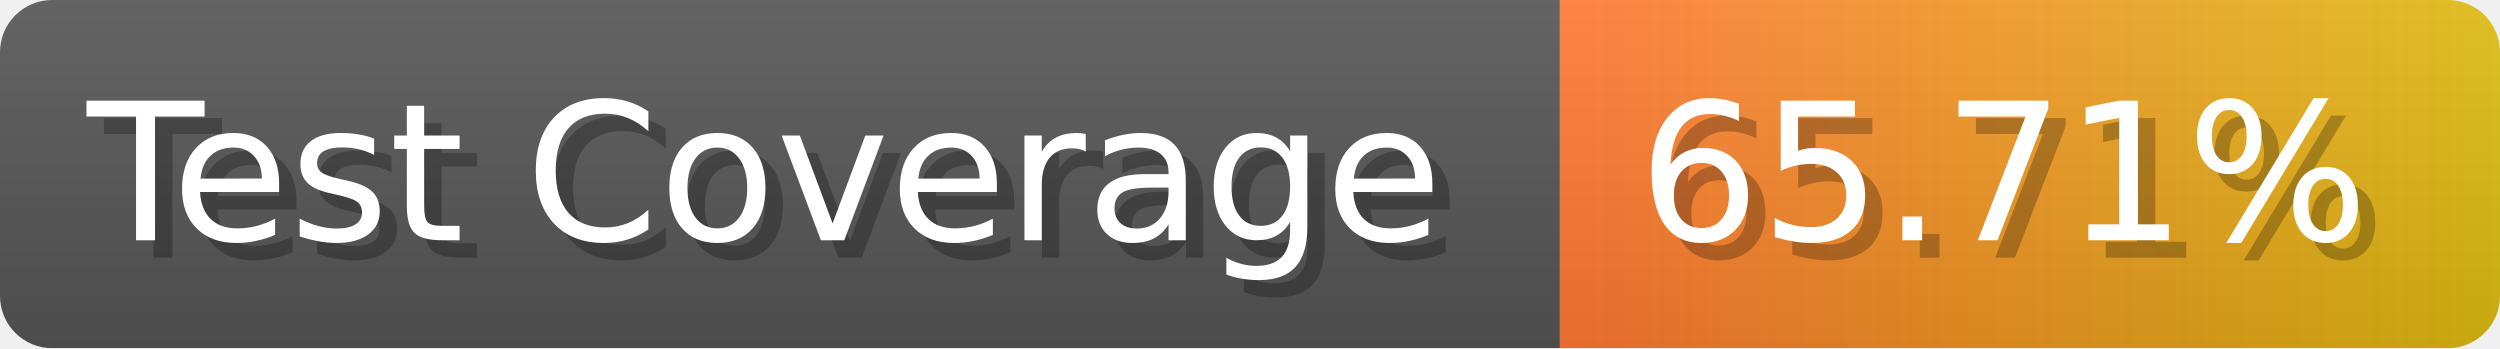
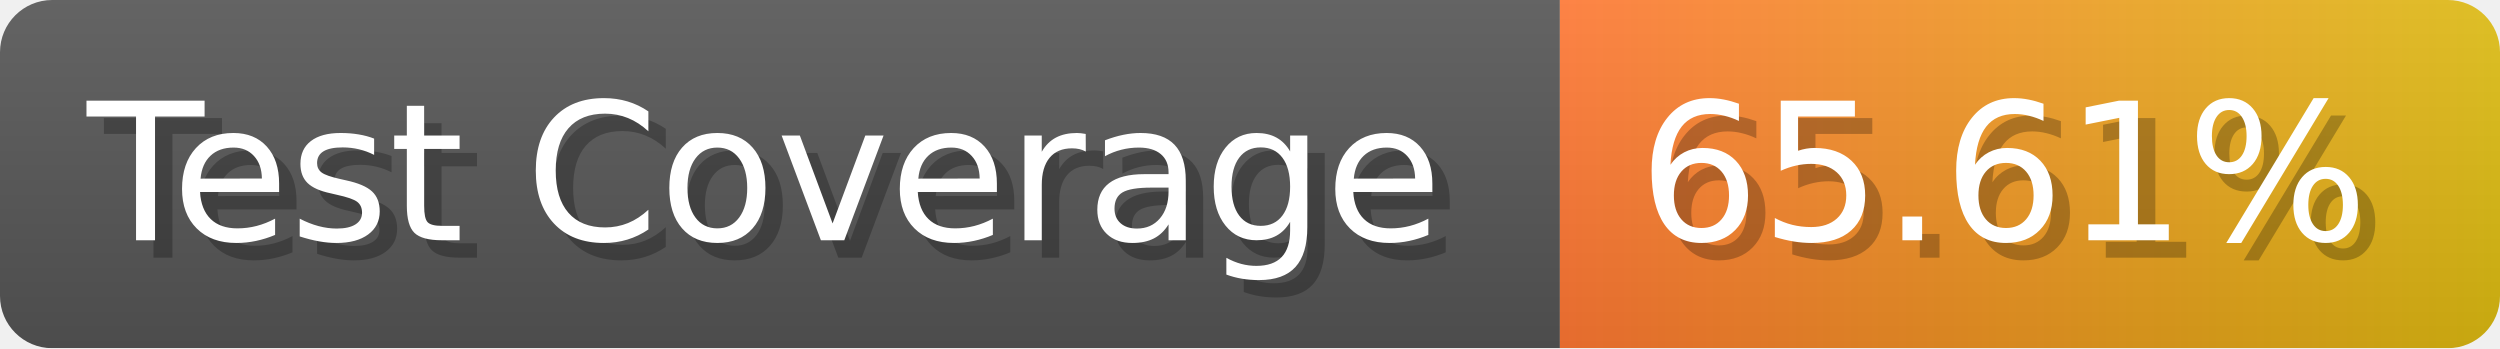
- <svg xmlns="http://www.w3.org/2000/svg" width="143.6" height="20" viewBox="0 0 1436 200" role="img" aria-label="Test Coverage: 65.71%">
+ <svg xmlns="http://www.w3.org/2000/svg" width="143.6" height="20" viewBox="0 0 1436 200" role="img" aria-label="Test Coverage: 65.61%">
  <linearGradient id="a" x2="0" y2="100%">
    <stop offset="0" stop-opacity=".1" stop-color="#EEE" />
    <stop offset="1" stop-opacity=".1" />
  </linearGradient>
  <mask id="m">
    <rect width="1436" height="200" rx="30" fill="#FFF" />
  </mask>
  <g mask="url(#m)">
    <rect width="896" height="200" fill="#555" />
    <rect width="540" height="200" fill="url(#x)" x="896" />
    <rect width="1436" height="200" fill="url(#a)" />
  </g>
  <g aria-hidden="true" fill="#fff" text-anchor="start" font-family="Verdana,DejaVu Sans,sans-serif" font-size="110">
    <text x="60" y="148" textLength="796" fill="#000" opacity="0.25">Test Coverage</text>
    <text x="50" y="138" textLength="796">Test Coverage</text>
-     <text x="951" y="148" textLength="440" fill="#000" opacity="0.25">65.71%</text>
-     <text x="941" y="138" textLength="440">65.71%</text>
+     <text x="951" y="148" textLength="440" fill="#000" opacity="0.25">65.61%</text>
+     <text x="941" y="138" textLength="440">65.61%</text>
  </g>
  <linearGradient id="x" x1="0%" y1="0%" x2="100%" y2="0%">
    <stop offset="0%" style="stop-color:#F73" />
    <stop offset="100%" style="stop-color:#DB1" />
  </linearGradient>
</svg>
